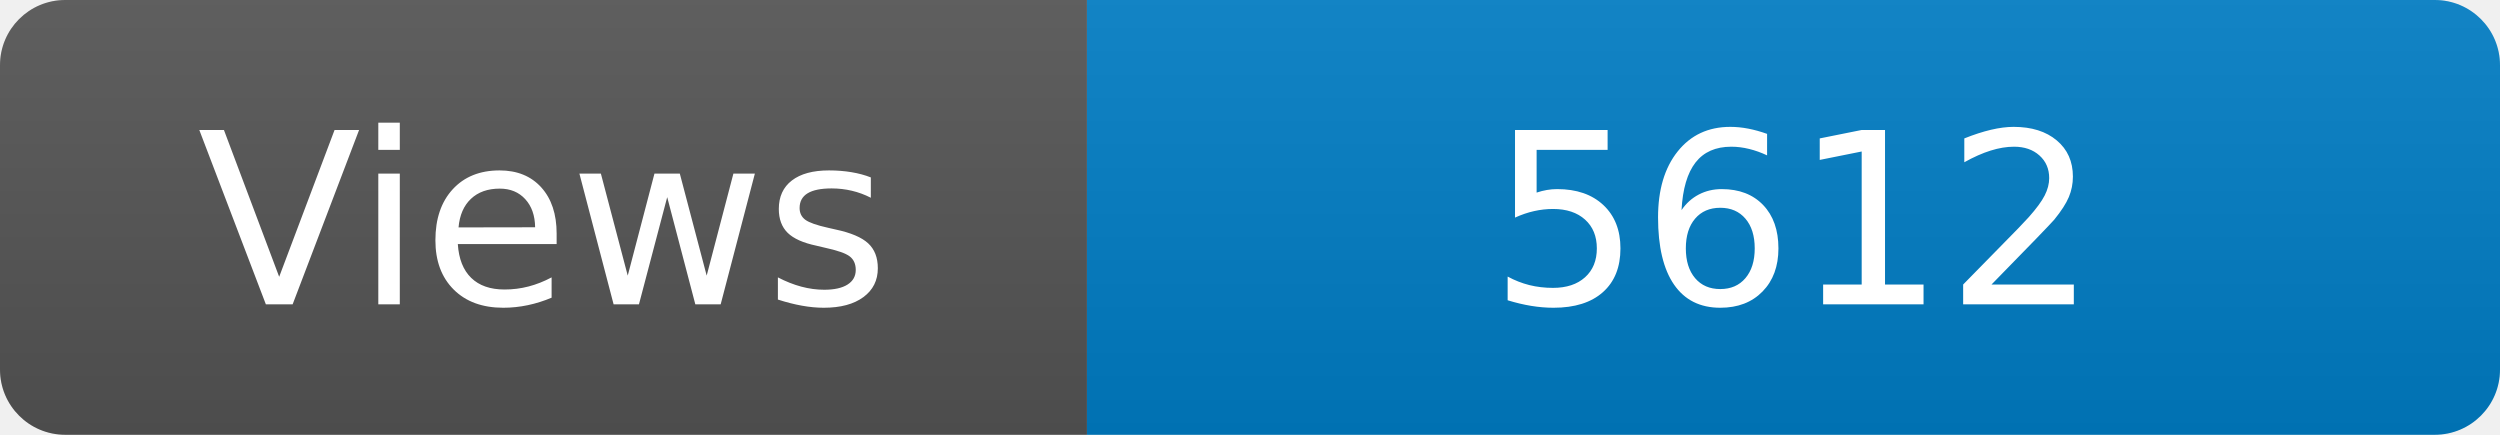
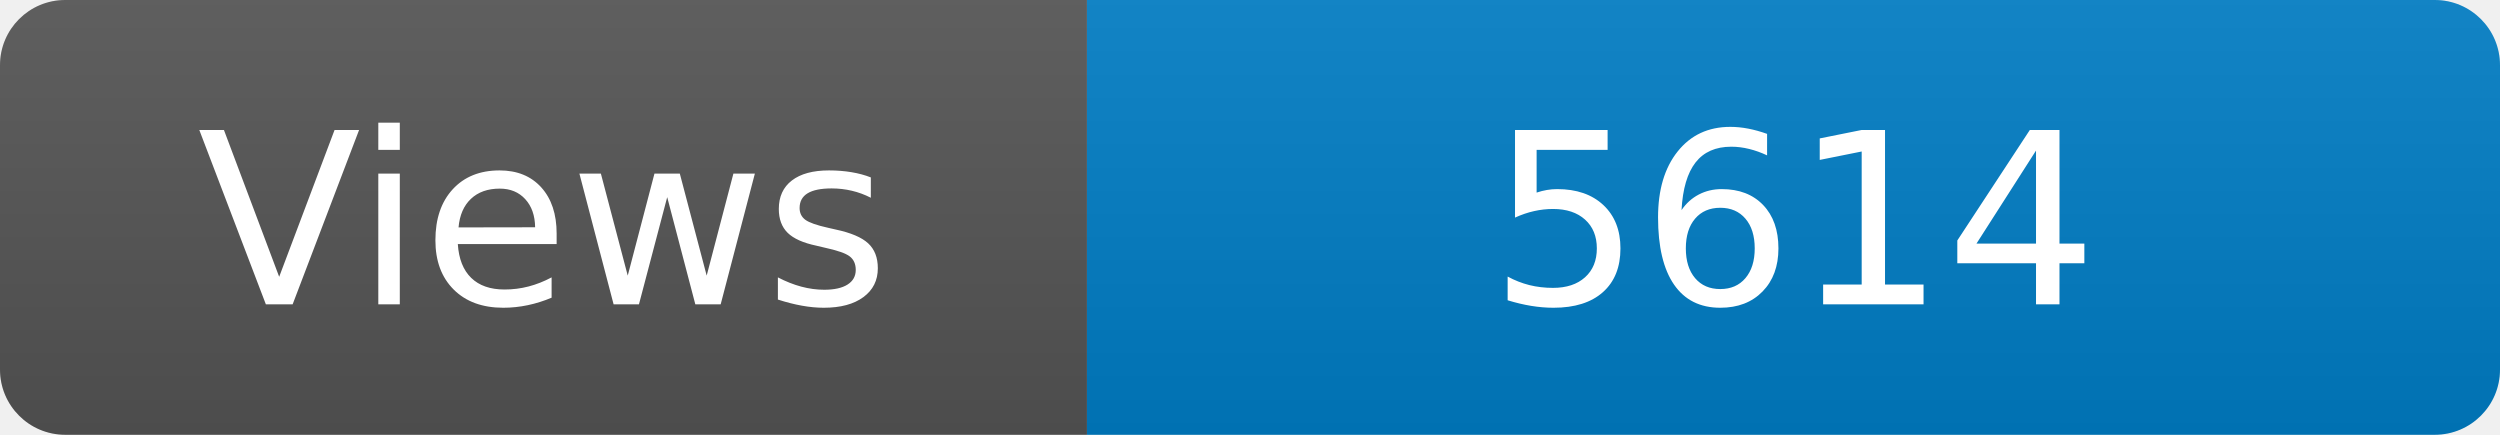
<svg xmlns="http://www.w3.org/2000/svg" width="115" height="20" role="img" aria-label="Maintained?: yes">
  <linearGradient id="s" x2="0" y2="100%">
    <stop offset="0" stop-color="#bbb" stop-opacity=".1" />
    <stop offset="1" stop-opacity=".1" />
  </linearGradient>
  <clipPath id="r">
    <rect width="115" height="20" rx="3" fill="#fff" />
  </clipPath>
  <g clip-path="url(#r)">
    <rect width="50" height="20" fill="#555" />
    <rect x="50" width="160" height="20" fill="#007ec6" />
    <rect width="115" height="20" fill="url(#s)" />
  </g>
  <g fill="#fff" text-anchor="middle" font-family="Verdana,Geneva,DejaVu Sans,sans-serif" font-size="110">
    <text x="250" y="140" transform="scale(.1)" fill="#fff">Views</text>
-     <text x="825" y="140" transform="scale(.1)" fill="#fff">5612</text>
+     <text x="825" y="140" transform="scale(.1)" fill="#fff">5614</text>
  </g>
</svg>
